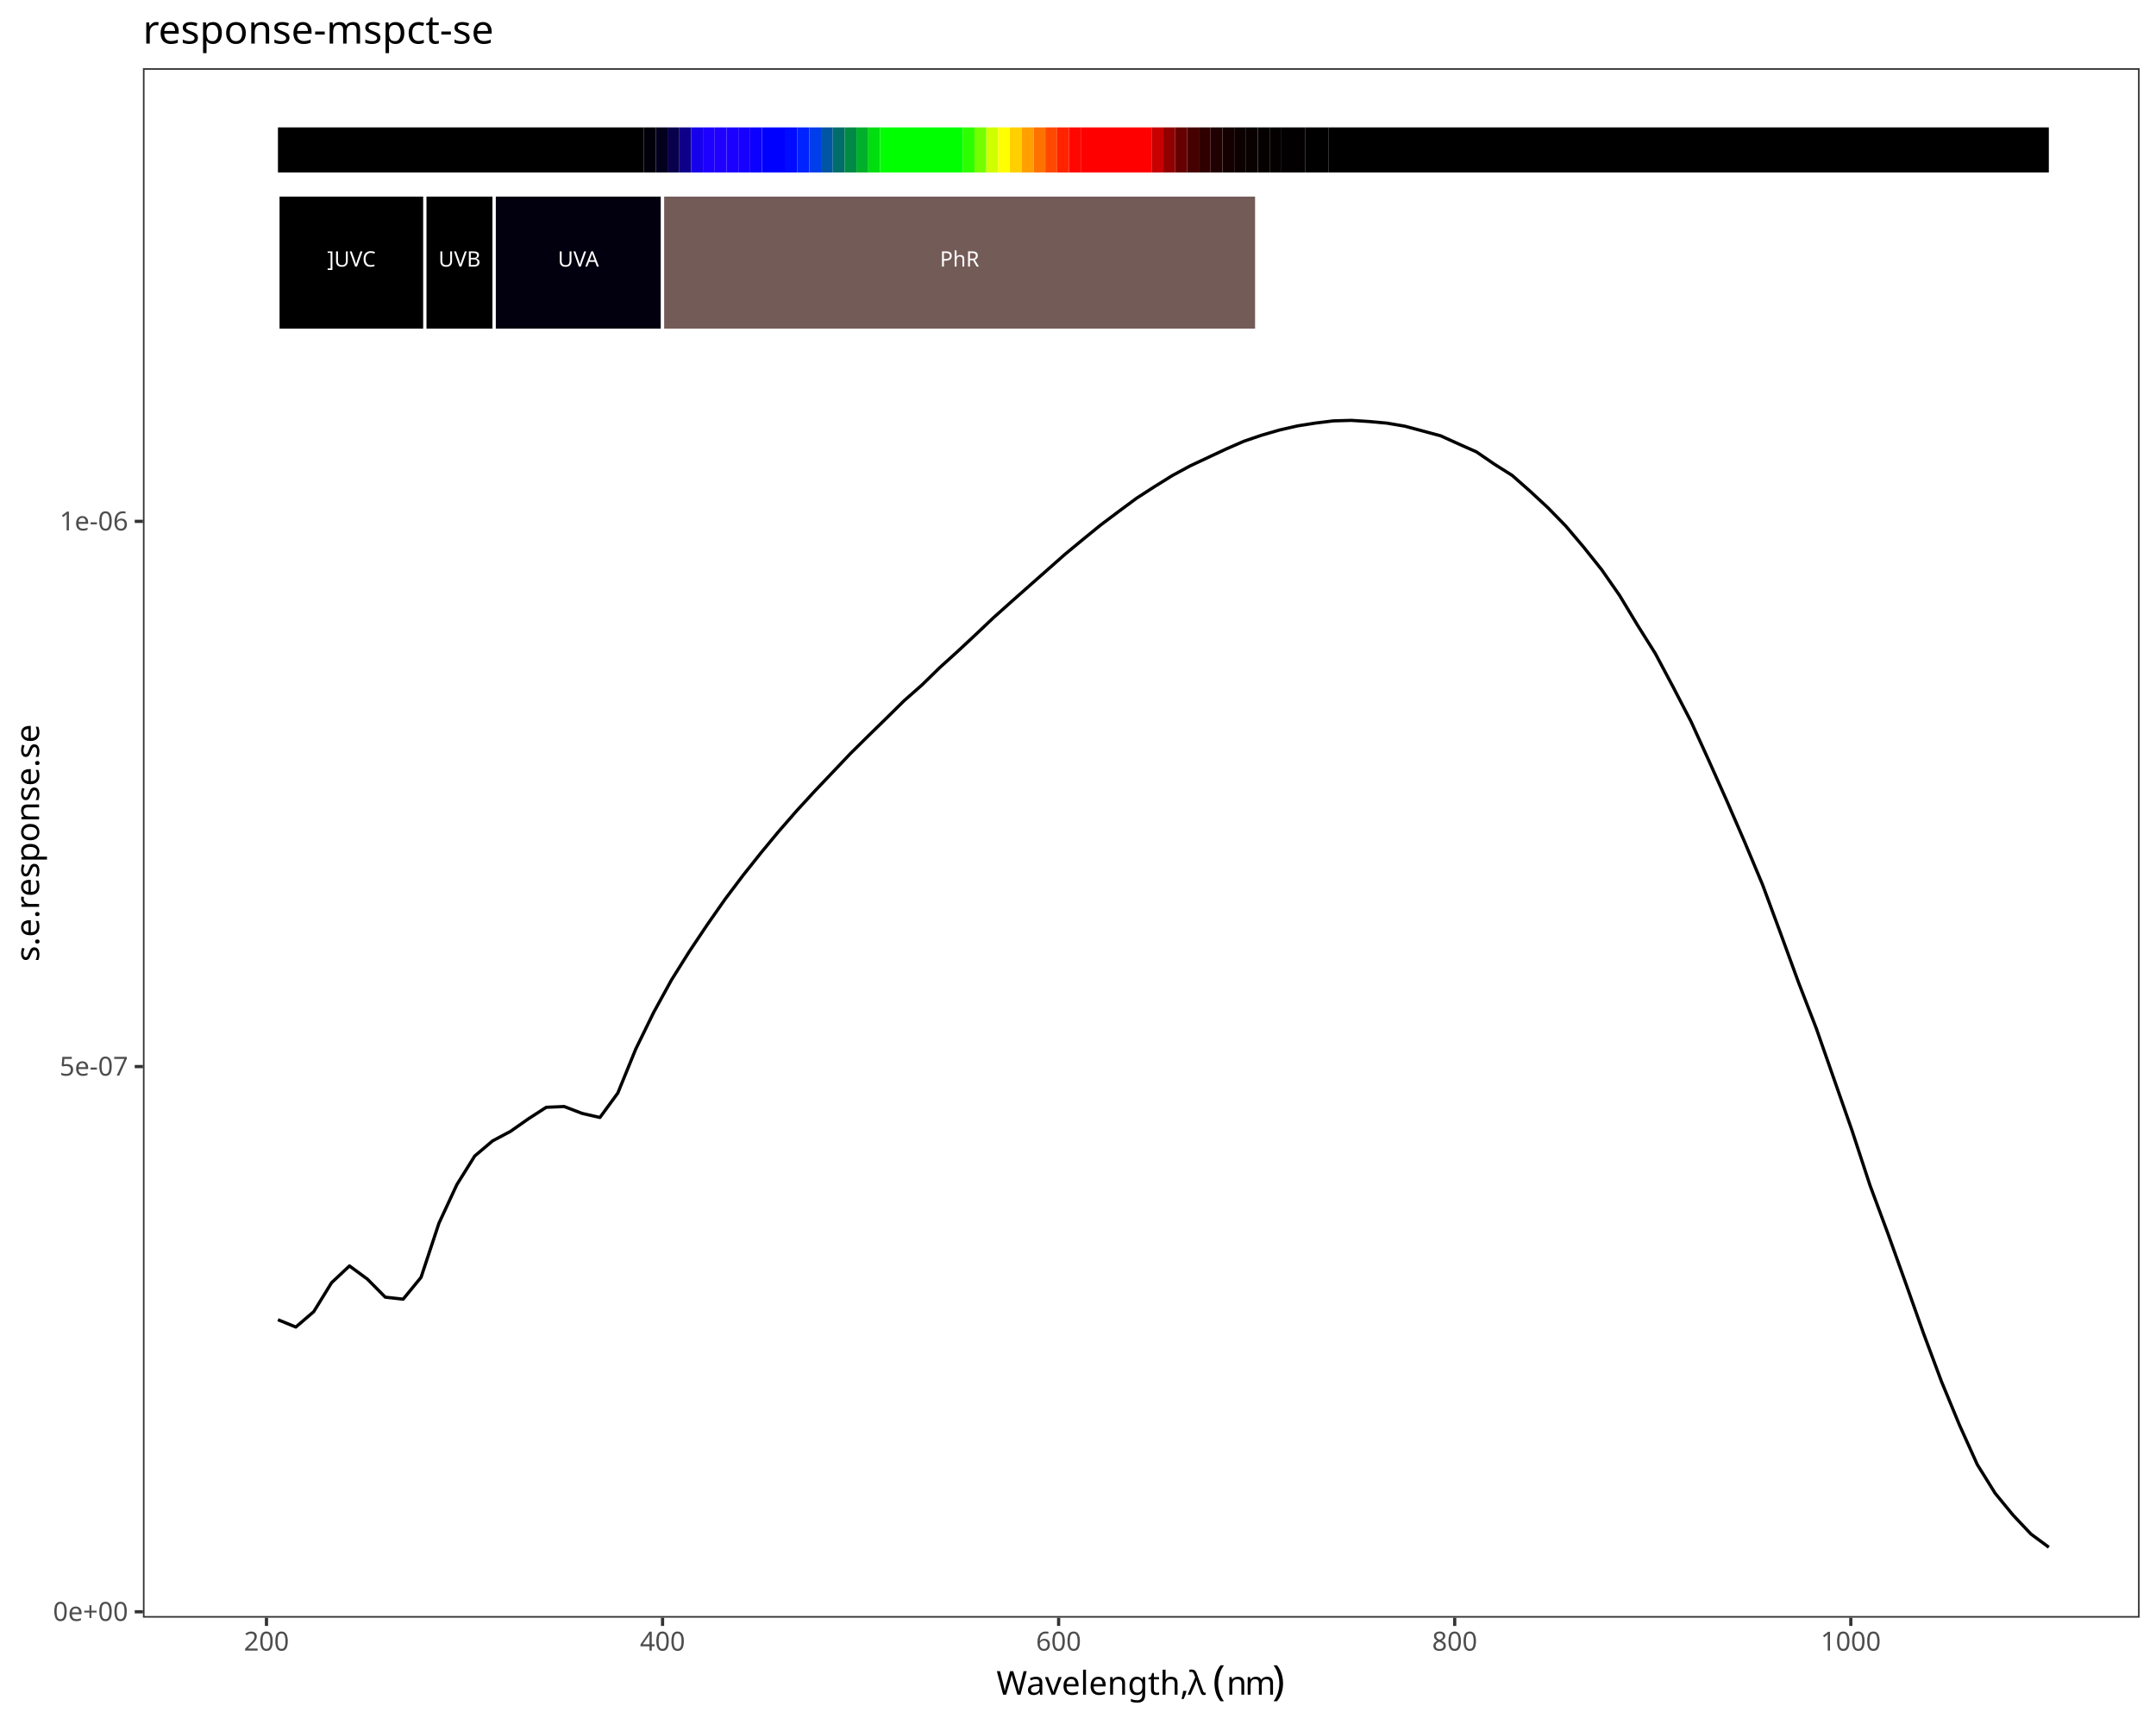
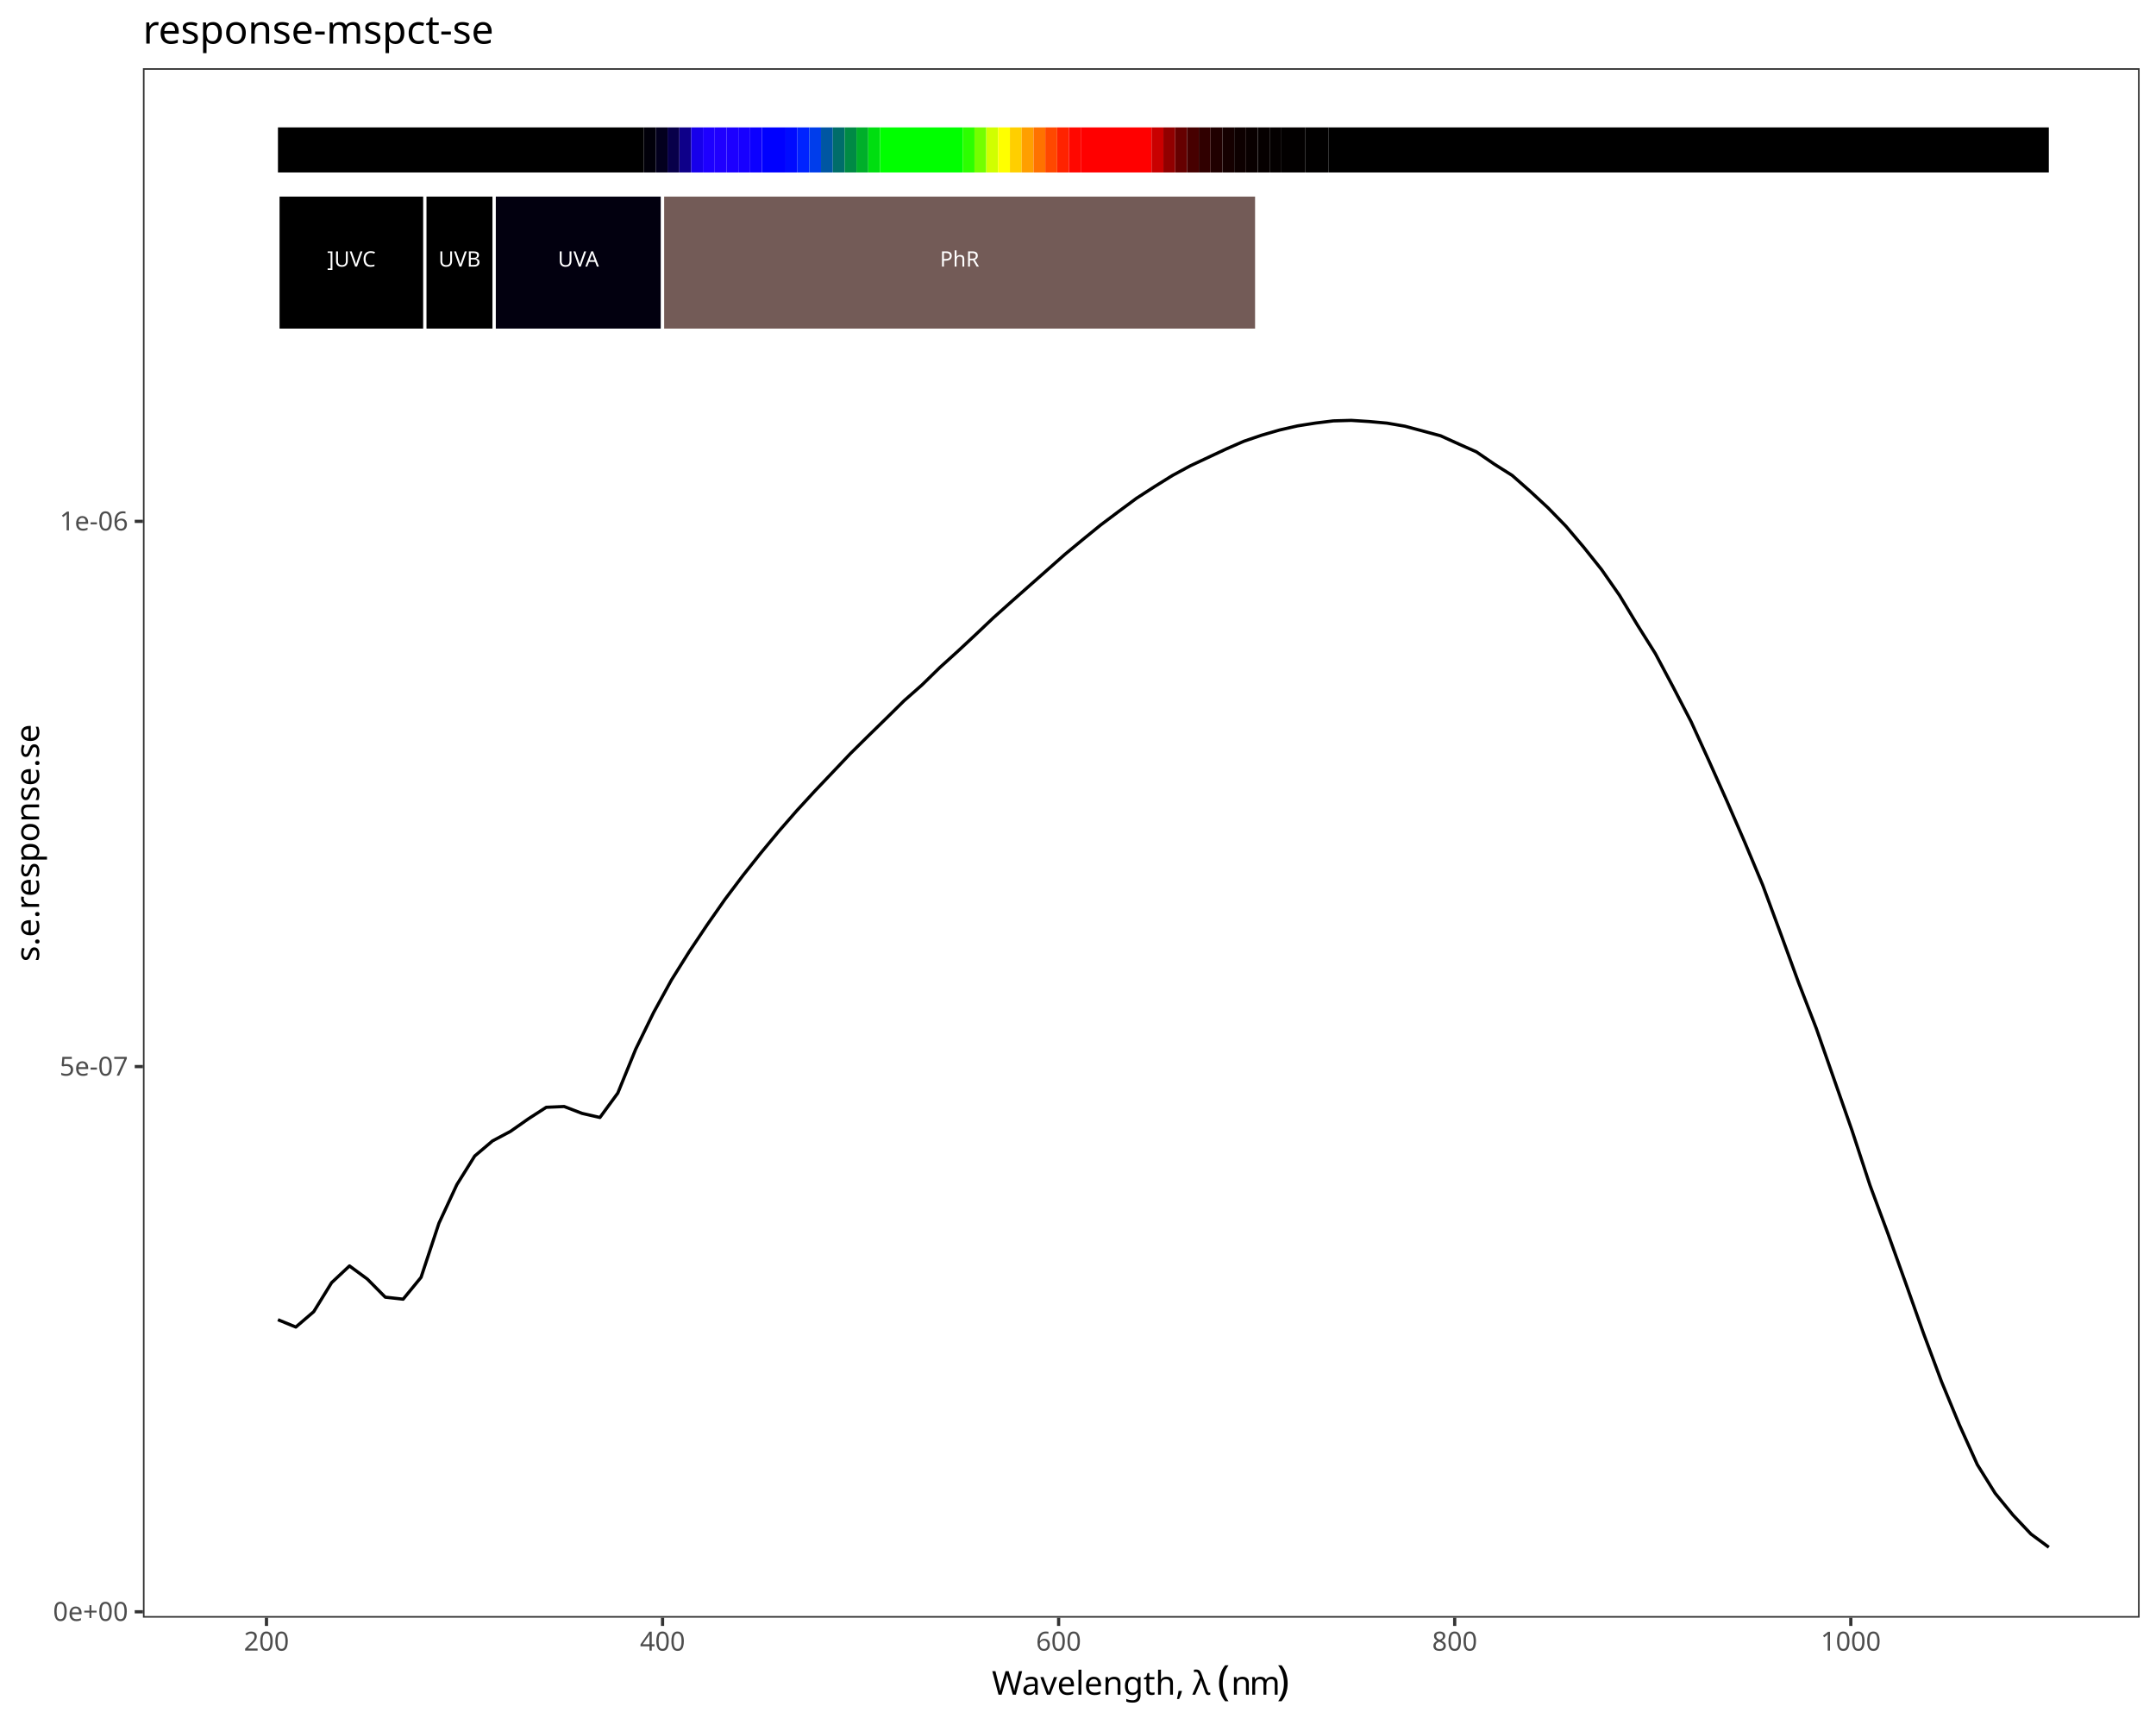
<svg xmlns="http://www.w3.org/2000/svg" class="svglite" data-engine-version="2.0" width="720.00pt" height="576.00pt" viewBox="0 0 720.00 576.00">
  <defs>
    <style type="text/css">
    .svglite line, .svglite polyline, .svglite polygon, .svglite path, .svglite rect, .svglite circle {
      fill: none;
      stroke: #000000;
      stroke-linecap: round;
      stroke-linejoin: round;
      stroke-miterlimit: 10.00;
    }
  </style>
  </defs>
  <rect width="100%" height="100%" style="stroke: none; fill: #FFFFFF;" />
  <defs>
    <clipPath id="cpMC4wMHw3MjAuMDB8MC4wMHw1NzYuMDA=">
      <rect x="0.00" y="0.00" width="720.00" height="576.00" />
    </clipPath>
  </defs>
  <g clip-path="url(#cpMC4wMHw3MjAuMDB8MC4wMHw1NzYuMDA=)">
    <rect x="0.00" y="0.00" width="720.00" height="576.00" style="stroke-width: 1.07; stroke: #FFFFFF; fill: #FFFFFF;" />
  </g>
  <defs>
    <clipPath id="cpNDcuNzN8NzE0LjUyfDIyLjc4fDU0MC4xNw==">
      <rect x="47.73" y="22.78" width="666.80" height="517.38" />
    </clipPath>
  </defs>
  <g clip-path="url(#cpNDcuNzN8NzE0LjUyfDIyLjc4fDU0MC4xNw==)">
    <rect x="47.73" y="22.78" width="666.80" height="517.38" style="stroke-width: 1.07; stroke: none; fill: #FFFFFF;" />
    <polyline points="92.82,440.67 98.79,443.12 104.77,437.99 110.74,428.30 116.71,422.71 122.69,427.11 128.66,433.14 134.63,433.81 140.61,426.52 146.58,408.47 152.56,395.58 158.53,386.01 164.50,380.95 170.48,377.78 176.45,373.59 182.42,369.74 188.40,369.48 194.37,371.77 200.35,373.14 206.32,364.98 212.29,350.34 218.27,338.10 224.24,327.22 230.21,317.70 236.19,308.77 242.16,300.23 248.13,292.31 254.11,284.79 260.08,277.58 266.06,270.72 272.03,264.22 278.00,257.94 283.98,251.64 289.95,245.74 295.92,239.91 301.90,234.00 307.87,228.74 313.84,222.91 319.82,217.50 325.79,211.93 331.77,206.26 337.74,200.92 343.71,195.64 349.69,190.36 355.66,185.08 361.63,180.14 367.61,175.27 373.58,170.79 379.55,166.37 385.53,162.51 391.50,158.79 397.48,155.55 403.45,152.75 409.42,149.95 415.40,147.34 421.37,145.31 427.34,143.58 433.32,142.21 439.29,141.27 445.27,140.54 451.24,140.37 457.21,140.75 463.19,141.29 469.16,142.31 475.13,143.91 481.11,145.52 487.08,148.23 493.05,150.88 499.03,154.98 505.00,158.75 510.98,164.02 516.95,169.55 522.92,175.68 528.90,182.74 534.87,190.22 540.84,198.79 546.82,208.70 552.79,218.20 558.76,229.44 564.74,240.96 570.71,254.06 576.69,267.45 582.66,281.22 588.63,295.46 594.61,311.60 600.58,327.95 606.55,343.38 612.53,360.49 618.50,377.54 624.48,395.77 630.45,411.83 636.42,428.47 642.40,445.33 648.37,461.33 654.34,475.77 660.32,489.04 666.29,498.63 672.26,505.91 678.24,512.24 684.21,516.65 " style="stroke-width: 1.07; stroke-linecap: butt;" />
    <rect x="92.82" y="42.54" width="122.22" height="15.05" style="stroke-width: 1.07; stroke: none; stroke-linecap: butt; stroke-linejoin: miter; fill: #000000;" />
    <rect x="215.04" y="42.54" width="3.94" height="15.05" style="stroke-width: 1.07; stroke: none; stroke-linecap: butt; stroke-linejoin: miter; fill: #01000A;" />
    <rect x="218.98" y="42.54" width="3.94" height="15.05" style="stroke-width: 1.07; stroke: none; stroke-linecap: butt; stroke-linejoin: miter; fill: #03001E;" />
    <rect x="222.93" y="42.54" width="3.94" height="15.05" style="stroke-width: 1.07; stroke: none; stroke-linecap: butt; stroke-linejoin: miter; fill: #08004A;" />
    <rect x="226.87" y="42.54" width="3.94" height="15.05" style="stroke-width: 1.07; stroke: none; stroke-linecap: butt; stroke-linejoin: miter; fill: #0E0089;" />
    <rect x="230.81" y="42.54" width="3.94" height="15.05" style="stroke-width: 1.07; stroke: none; stroke-linecap: butt; stroke-linejoin: miter; fill: #1700EB;" />
    <rect x="234.75" y="42.54" width="3.94" height="15.05" style="stroke-width: 1.07; stroke: none; stroke-linecap: butt; stroke-linejoin: miter; fill: #1D00FF;" />
    <rect x="238.70" y="42.54" width="3.94" height="15.05" style="stroke-width: 1.07; stroke: none; stroke-linecap: butt; stroke-linejoin: miter; fill: #1F00FF;" />
    <rect x="242.64" y="42.54" width="3.94" height="15.05" style="stroke-width: 1.07; stroke: none; stroke-linecap: butt; stroke-linejoin: miter; fill: #1C00FF;" />
    <rect x="246.58" y="42.54" width="3.94" height="15.05" style="stroke-width: 1.07; stroke: none; stroke-linecap: butt; stroke-linejoin: miter; fill: #1700FF;" />
    <rect x="250.52" y="42.54" width="3.94" height="15.05" style="stroke-width: 1.07; stroke: none; stroke-linecap: butt; stroke-linejoin: miter; fill: #0C00FF;" />
    <rect x="254.47" y="42.54" width="7.89" height="15.05" style="stroke-width: 1.07; stroke: none; stroke-linecap: butt; stroke-linejoin: miter; fill: #0000FF;" />
    <rect x="262.35" y="42.54" width="3.94" height="15.05" style="stroke-width: 1.07; stroke: none; stroke-linecap: butt; stroke-linejoin: miter; fill: #000BFF;" />
    <rect x="266.29" y="42.54" width="3.94" height="15.05" style="stroke-width: 1.07; stroke: none; stroke-linecap: butt; stroke-linejoin: miter; fill: #0023FF;" />
    <rect x="270.24" y="42.54" width="3.94" height="15.05" style="stroke-width: 1.07; stroke: none; stroke-linecap: butt; stroke-linejoin: miter; fill: #003DEB;" />
    <rect x="274.18" y="42.54" width="3.94" height="15.05" style="stroke-width: 1.07; stroke: none; stroke-linecap: butt; stroke-linejoin: miter; fill: #0056A2;" />
    <rect x="278.12" y="42.54" width="3.94" height="15.05" style="stroke-width: 1.07; stroke: none; stroke-linecap: butt; stroke-linejoin: miter; fill: #006D6A;" />
    <rect x="282.06" y="42.54" width="3.94" height="15.05" style="stroke-width: 1.07; stroke: none; stroke-linecap: butt; stroke-linejoin: miter; fill: #008A45;" />
    <rect x="286.01" y="42.54" width="3.94" height="15.05" style="stroke-width: 1.07; stroke: none; stroke-linecap: butt; stroke-linejoin: miter; fill: #00AF2A;" />
    <rect x="289.95" y="42.54" width="3.94" height="15.05" style="stroke-width: 1.07; stroke: none; stroke-linecap: butt; stroke-linejoin: miter; fill: #00DE10;" />
    <rect x="293.89" y="42.54" width="27.60" height="15.05" style="stroke-width: 1.07; stroke: none; stroke-linecap: butt; stroke-linejoin: miter; fill: #00FF00;" />
    <rect x="321.49" y="42.54" width="3.94" height="15.05" style="stroke-width: 1.07; stroke: none; stroke-linecap: butt; stroke-linejoin: miter; fill: #2CFF00;" />
    <rect x="325.43" y="42.54" width="3.94" height="15.05" style="stroke-width: 1.07; stroke: none; stroke-linecap: butt; stroke-linejoin: miter; fill: #74FF00;" />
    <rect x="329.38" y="42.54" width="3.94" height="15.05" style="stroke-width: 1.07; stroke: none; stroke-linecap: butt; stroke-linejoin: miter; fill: #D0FF00;" />
    <rect x="333.32" y="42.54" width="3.94" height="15.05" style="stroke-width: 1.07; stroke: none; stroke-linecap: butt; stroke-linejoin: miter; fill: #FFFF00;" />
    <rect x="337.26" y="42.54" width="3.94" height="15.05" style="stroke-width: 1.07; stroke: none; stroke-linecap: butt; stroke-linejoin: miter; fill: #FFCF00;" />
    <rect x="341.20" y="42.54" width="3.94" height="15.05" style="stroke-width: 1.07; stroke: none; stroke-linecap: butt; stroke-linejoin: miter; fill: #FF9F00;" />
    <rect x="345.15" y="42.54" width="3.94" height="15.05" style="stroke-width: 1.07; stroke: none; stroke-linecap: butt; stroke-linejoin: miter; fill: #FF7200;" />
    <rect x="349.09" y="42.54" width="3.94" height="15.05" style="stroke-width: 1.07; stroke: none; stroke-linecap: butt; stroke-linejoin: miter; fill: #FF4800;" />
    <rect x="353.03" y="42.54" width="3.94" height="15.05" style="stroke-width: 1.07; stroke: none; stroke-linecap: butt; stroke-linejoin: miter; fill: #FF2300;" />
    <rect x="356.97" y="42.54" width="3.94" height="15.05" style="stroke-width: 1.07; stroke: none; stroke-linecap: butt; stroke-linejoin: miter; fill: #FF0700;" />
    <rect x="360.92" y="42.54" width="23.66" height="15.05" style="stroke-width: 1.07; stroke: none; stroke-linecap: butt; stroke-linejoin: miter; fill: #FF0000;" />
    <rect x="384.57" y="42.54" width="3.94" height="15.05" style="stroke-width: 1.07; stroke: none; stroke-linecap: butt; stroke-linejoin: miter; fill: #C90000;" />
    <rect x="388.52" y="42.54" width="3.94" height="15.05" style="stroke-width: 1.07; stroke: none; stroke-linecap: butt; stroke-linejoin: miter; fill: #910000;" />
    <rect x="392.46" y="42.54" width="3.94" height="15.05" style="stroke-width: 1.07; stroke: none; stroke-linecap: butt; stroke-linejoin: miter; fill: #660000;" />
    <rect x="396.40" y="42.54" width="3.94" height="15.05" style="stroke-width: 1.07; stroke: none; stroke-linecap: butt; stroke-linejoin: miter; fill: #470000;" />
    <rect x="400.34" y="42.54" width="3.94" height="15.05" style="stroke-width: 1.07; stroke: none; stroke-linecap: butt; stroke-linejoin: miter; fill: #300000;" />
    <rect x="404.29" y="42.54" width="3.94" height="15.05" style="stroke-width: 1.07; stroke: none; stroke-linecap: butt; stroke-linejoin: miter; fill: #200000;" />
    <rect x="408.23" y="42.54" width="3.94" height="15.05" style="stroke-width: 1.07; stroke: none; stroke-linecap: butt; stroke-linejoin: miter; fill: #150000;" />
    <rect x="412.17" y="42.54" width="3.94" height="15.05" style="stroke-width: 1.07; stroke: none; stroke-linecap: butt; stroke-linejoin: miter; fill: #0D0000;" />
    <rect x="416.11" y="42.54" width="3.94" height="15.05" style="stroke-width: 1.07; stroke: none; stroke-linecap: butt; stroke-linejoin: miter; fill: #090000;" />
    <rect x="420.06" y="42.54" width="3.94" height="15.05" style="stroke-width: 1.07; stroke: none; stroke-linecap: butt; stroke-linejoin: miter; fill: #060000;" />
    <rect x="424.00" y="42.54" width="3.94" height="15.05" style="stroke-width: 1.07; stroke: none; stroke-linecap: butt; stroke-linejoin: miter; fill: #040000;" />
    <rect x="427.94" y="42.54" width="7.89" height="15.05" style="stroke-width: 1.07; stroke: none; stroke-linecap: butt; stroke-linejoin: miter; fill: #020000;" />
    <rect x="435.83" y="42.54" width="7.89" height="15.05" style="stroke-width: 1.07; stroke: none; stroke-linecap: butt; stroke-linejoin: miter; fill: #010000;" />
    <rect x="443.71" y="42.54" width="240.50" height="15.05" style="stroke-width: 1.07; stroke: none; stroke-linecap: butt; stroke-linejoin: miter; fill: #000000;" />
    <rect x="92.82" y="65.11" width="49.08" height="45.15" style="stroke-width: 1.07; stroke: #FFFFFF; stroke-linecap: butt; stroke-linejoin: miter; fill: #000000;" />
    <rect x="141.89" y="65.11" width="23.15" height="45.15" style="stroke-width: 1.07; stroke: #FFFFFF; stroke-linecap: butt; stroke-linejoin: miter; fill: #000000;" />
    <rect x="165.04" y="65.11" width="56.22" height="45.15" style="stroke-width: 1.07; stroke: #FFFFFF; stroke-linecap: butt; stroke-linejoin: miter; fill: #02000F;" />
    <rect x="221.26" y="65.11" width="198.41" height="45.15" style="stroke-width: 1.07; stroke: #FFFFFF; stroke-linecap: butt; stroke-linejoin: miter; fill: #735B57;" />
    <text x="117.36" y="89.01" text-anchor="middle" style="font-size: 7.11px; fill: #FFFFFF; font-family: sans;" textLength="17.00px" lengthAdjust="spacingAndGlyphs">]UVC</text>
    <text x="153.47" y="89.01" text-anchor="middle" style="font-size: 7.11px; fill: #FFFFFF; font-family: sans;" textLength="14.63px" lengthAdjust="spacingAndGlyphs">UVB</text>
    <text x="193.15" y="89.01" text-anchor="middle" style="font-size: 7.11px; fill: #FFFFFF; font-family: sans;" textLength="14.63px" lengthAdjust="spacingAndGlyphs">UVA</text>
    <text x="320.46" y="89.01" text-anchor="middle" style="font-size: 7.11px; fill: #FFFFFF; font-family: sans;" textLength="13.84px" lengthAdjust="spacingAndGlyphs">PhR</text>
    <rect x="47.73" y="22.78" width="666.80" height="517.38" style="stroke-width: 1.07; stroke: #333333;" />
  </g>
  <g clip-path="url(#cpMC4wMHw3MjAuMDB8MC4wMHw1NzYuMDA=)">
    <text x="42.79" y="541.23" text-anchor="end" style="font-size: 8.80px; fill: #4D4D4D; font-family: sans;" textLength="24.72px" lengthAdjust="spacingAndGlyphs">0e+00</text>
    <text x="42.79" y="359.17" text-anchor="end" style="font-size: 8.80px; fill: #4D4D4D; font-family: sans;" textLength="22.51px" lengthAdjust="spacingAndGlyphs">5e-07</text>
    <text x="42.79" y="177.11" text-anchor="end" style="font-size: 8.80px; fill: #4D4D4D; font-family: sans;" textLength="22.51px" lengthAdjust="spacingAndGlyphs">1e-06</text>
    <polyline points="44.99,538.20 47.73,538.20 " style="stroke-width: 1.07; stroke: #333333; stroke-linecap: butt;" />
    <polyline points="44.99,356.14 47.73,356.14 " style="stroke-width: 1.07; stroke: #333333; stroke-linecap: butt;" />
    <polyline points="44.99,174.08 47.73,174.08 " style="stroke-width: 1.07; stroke: #333333; stroke-linecap: butt;" />
    <polyline points="88.99,542.91 88.99,540.17 " style="stroke-width: 1.07; stroke: #333333; stroke-linecap: butt;" />
    <polyline points="221.26,542.91 221.26,540.17 " style="stroke-width: 1.07; stroke: #333333; stroke-linecap: butt;" />
    <polyline points="353.53,542.91 353.53,540.17 " style="stroke-width: 1.07; stroke: #333333; stroke-linecap: butt;" />
    <polyline points="485.80,542.91 485.80,540.17 " style="stroke-width: 1.07; stroke: #333333; stroke-linecap: butt;" />
    <polyline points="618.08,542.91 618.08,540.17 " style="stroke-width: 1.07; stroke: #333333; stroke-linecap: butt;" />
    <text x="88.99" y="551.16" text-anchor="middle" style="font-size: 8.80px; fill: #4D4D4D; font-family: sans;" textLength="14.68px" lengthAdjust="spacingAndGlyphs">200</text>
    <text x="221.26" y="551.16" text-anchor="middle" style="font-size: 8.80px; fill: #4D4D4D; font-family: sans;" textLength="14.68px" lengthAdjust="spacingAndGlyphs">400</text>
    <text x="353.53" y="551.16" text-anchor="middle" style="font-size: 8.80px; fill: #4D4D4D; font-family: sans;" textLength="14.68px" lengthAdjust="spacingAndGlyphs">600</text>
    <text x="485.80" y="551.16" text-anchor="middle" style="font-size: 8.80px; fill: #4D4D4D; font-family: sans;" textLength="14.68px" lengthAdjust="spacingAndGlyphs">800</text>
    <text x="618.08" y="551.16" text-anchor="middle" style="font-size: 8.80px; fill: #4D4D4D; font-family: sans;" textLength="19.58px" lengthAdjust="spacingAndGlyphs">1000</text>
-     <text x="332.78" y="565.89" style="font-size: 11.00px; font-family: sans;" textLength="61.15px" lengthAdjust="spacingAndGlyphs">Wavelength,</text>
-     <text x="393.93" y="565.89" style="font-size: 11.00px; font-family: sans;" textLength="2.75px" lengthAdjust="spacingAndGlyphs"> </text>
-     <text x="396.68" y="565.89" style="font-size: 11.00px; font-family: sans;" textLength="5.60px" lengthAdjust="spacingAndGlyphs">λ</text>
-     <text x="402.28" y="565.89" style="font-size: 11.00px; font-family: sans;" textLength="2.75px" lengthAdjust="spacingAndGlyphs"> </text>
-     <text x="405.03" y="565.89" style="font-size: 13.75px; font-family: sans;" textLength="4.58px" lengthAdjust="spacingAndGlyphs">(</text>
-     <text x="409.61" y="565.89" style="font-size: 11.00px; font-family: sans;" textLength="6.12px" lengthAdjust="spacingAndGlyphs">n</text>
-     <text x="415.73" y="565.89" style="font-size: 11.00px; font-family: sans;" textLength="9.17px" lengthAdjust="spacingAndGlyphs">m</text>
-     <text x="424.90" y="565.89" style="font-size: 13.75px; font-family: sans;" textLength="4.57px" lengthAdjust="spacingAndGlyphs">)</text>
+     <text x="331.25" y="565.89" style="font-size: 11.00px; font-family: sans;" textLength="64.20px" lengthAdjust="spacingAndGlyphs">Wavelength, </text>
+     <text x="395.45" y="565.89" style="font-size: 11.00px; font-family: sans;" textLength="2.75px" lengthAdjust="spacingAndGlyphs"> </text>
+     <text x="398.21" y="565.89" style="font-size: 11.00px; font-family: sans;" textLength="5.60px" lengthAdjust="spacingAndGlyphs">λ</text>
+     <text x="403.81" y="565.89" style="font-size: 11.00px; font-family: sans;" textLength="2.75px" lengthAdjust="spacingAndGlyphs"> </text>
+     <text x="406.56" y="565.89" style="font-size: 13.75px; font-family: sans;" textLength="4.58px" lengthAdjust="spacingAndGlyphs">(</text>
+     <text x="411.14" y="565.89" style="font-size: 11.00px; font-family: sans;" textLength="6.12px" lengthAdjust="spacingAndGlyphs">n</text>
+     <text x="417.26" y="565.89" style="font-size: 11.00px; font-family: sans;" textLength="9.17px" lengthAdjust="spacingAndGlyphs">m</text>
+     <text x="426.43" y="565.89" style="font-size: 13.75px; font-family: sans;" textLength="4.57px" lengthAdjust="spacingAndGlyphs">)</text>
    <text transform="translate(13.05,281.48) rotate(-90)" text-anchor="middle" style="font-size: 11.00px; font-family: sans;" textLength="77.68px" lengthAdjust="spacingAndGlyphs">s.e.response.se</text>
    <text x="47.73" y="14.56" style="font-size: 13.20px; font-family: sans;" textLength="112.27px" lengthAdjust="spacingAndGlyphs">response-mspct-se</text>
  </g>
</svg>
